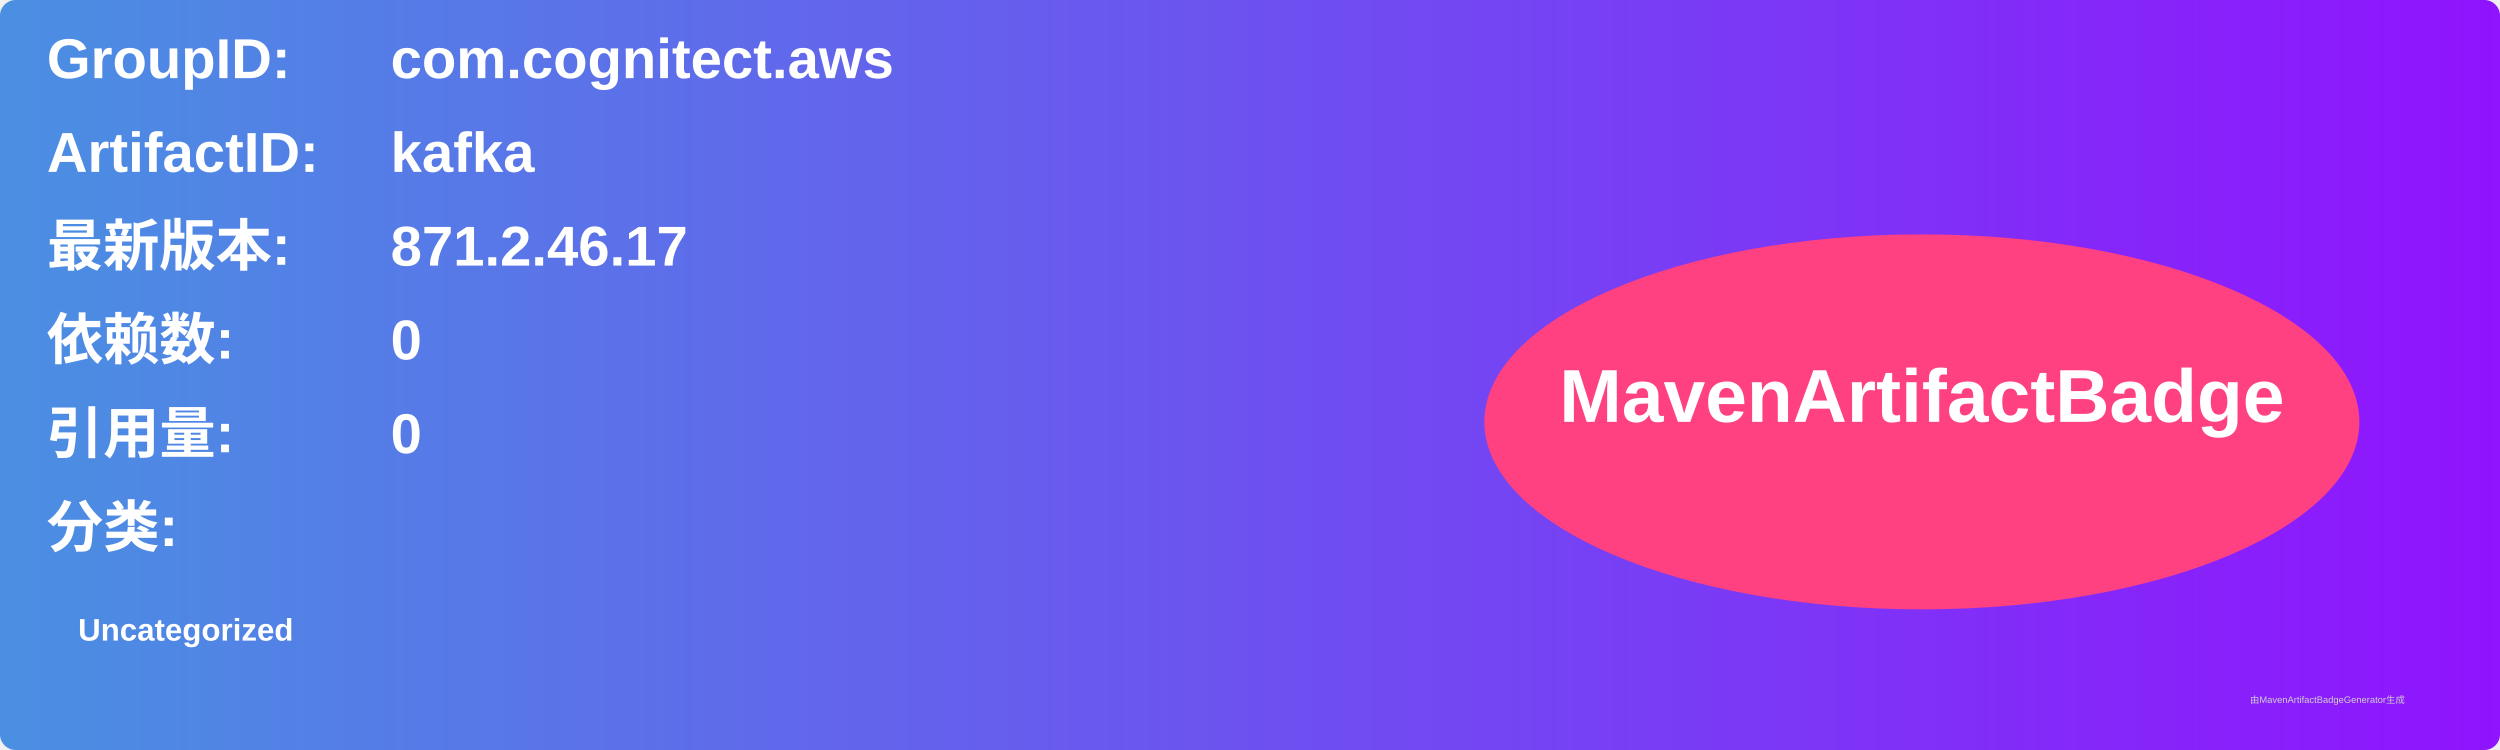
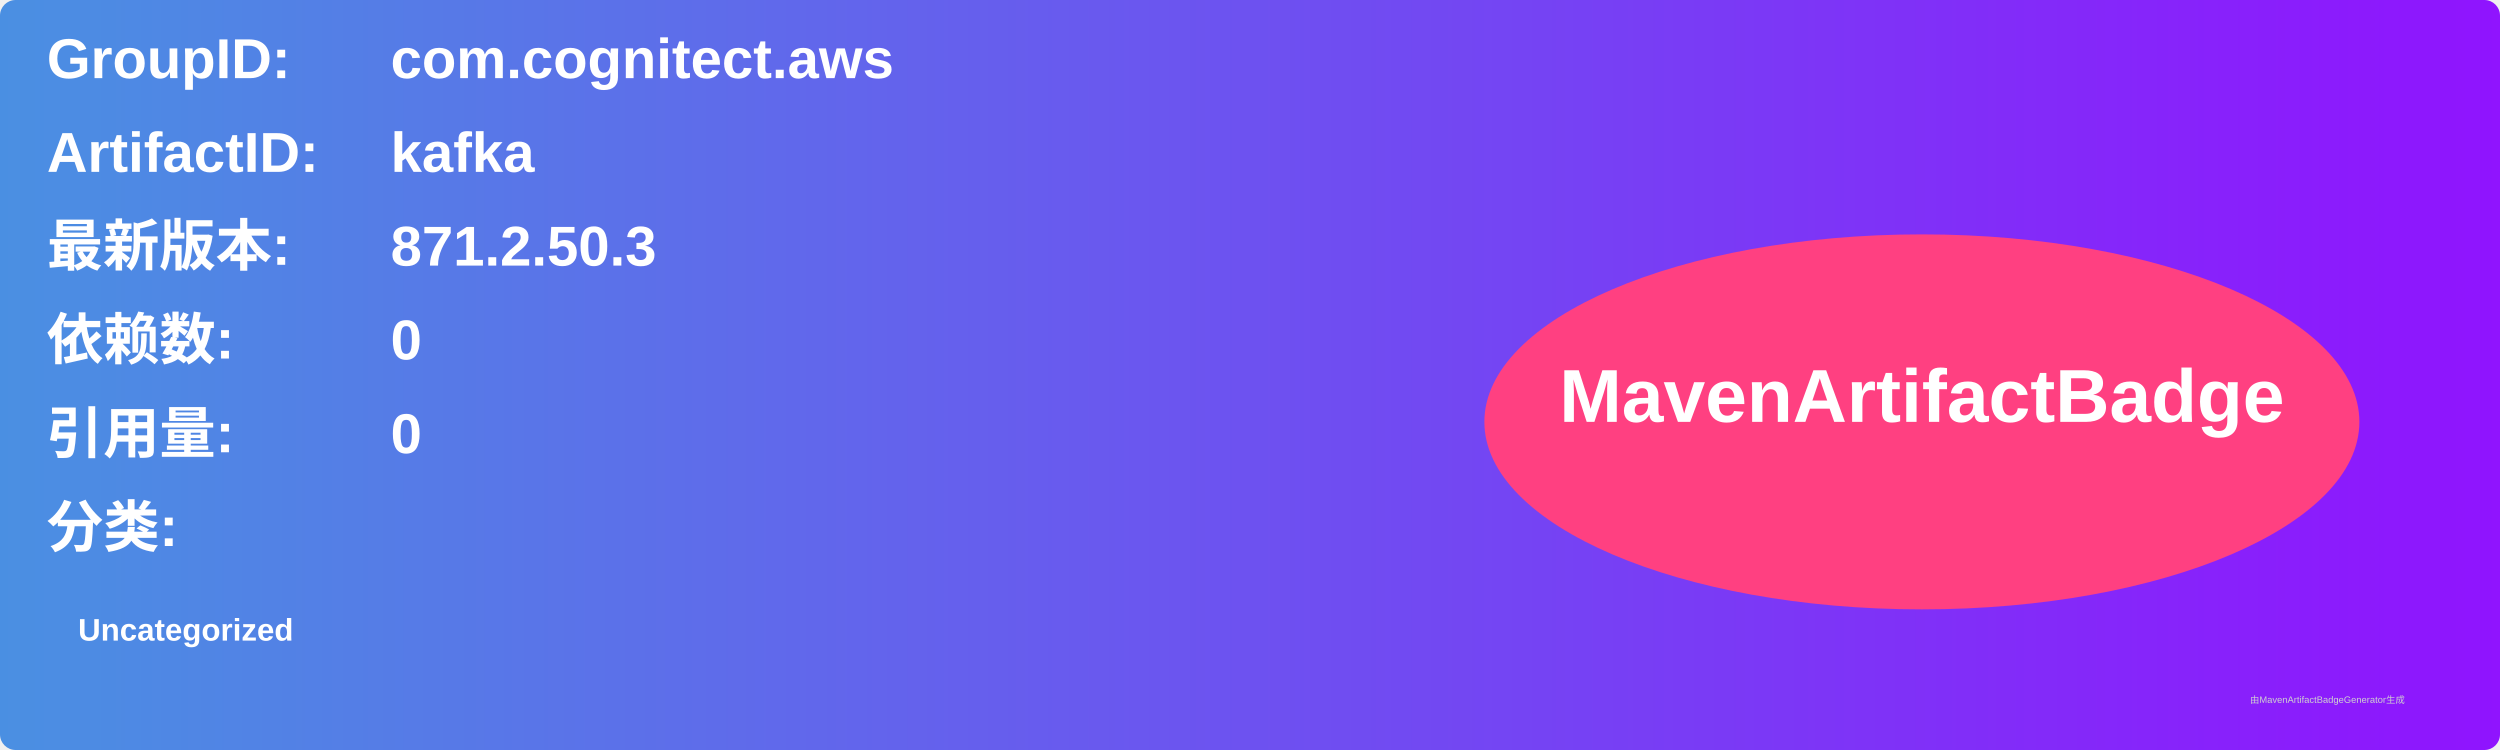
<svg xmlns="http://www.w3.org/2000/svg" width="800" height="240" viewBox="0 0 800 240">
  <linearGradient id="grad" x1="0%" y1="0%" x2="100%" y2="0%">
    <stop offset="0%" stop-color="#4a90e2" />
    <stop offset="100%" stop-color="#9013fe" />
  </linearGradient>
  <rect width="100%" height="100%" rx="5" ry="5" fill="url(#grad)" />
  <g transform="translate(15, 15)">
    <text x="0" y="10" font-family="Arial" font-size="18" fill="white" font-weight="bold" width="260">GroupID:</text>
    <text x="110" y="10" font-family="Arial" font-size="18" fill="white" font-weight="bold" width="460">com.cognitect.aws</text>
    <text x="0" y="40" font-family="Arial" font-size="18" fill="white" font-weight="bold" width="260">ArtifactID:</text>
    <text x="110" y="40" font-family="Arial" font-size="18" fill="white" font-weight="bold" width="460">kafka</text>
    <text x="0" y="70" font-family="Arial" font-size="18" fill="white" font-weight="bold">最新版本:</text>
    <text x="110" y="70" font-family="Arial" font-size="18" fill="white" font-weight="bold">
-       <tspan font-weight="bold">871.2.46.17</tspan>
+       <tspan font-weight="bold">871.2.50.3</tspan>
    </text>
    <text x="0" y="100" font-family="Arial" font-size="18" fill="white" font-weight="bold">依赖数: </text>
    <text x="110" y="100" font-family="Arial" font-size="18" fill="white">
      <tspan font-weight="bold">0</tspan>
    </text>
    <text x="0" y="130" font-family="Arial" font-size="18" fill="white" font-weight="bold">引用量: </text>
    <text x="110" y="130" font-family="Arial" font-size="18" fill="white">
      <tspan font-weight="bold">0</tspan>
    </text>
    <text x="0" y="160" font-family="Arial" font-size="18" fill="white" font-weight="bold">分类:</text>
    <text x="10" y="190" font-family="Arial" font-size="10" fill="white">
      <tspan font-weight="bold">Uncategorized</tspan>
    </text>
    <ellipse cx="600" cy="120" rx="140" ry="60" fill="#ff4081" />
    <text x="600" y="120" text-anchor="middle" font-family="Arial" font-size="24" fill="white" font-weight="bold">MavenArtifactBadge</text>
  </g>
  <text x="720" y="225" font-family="Arial" font-size="3" fill="#d0d0d0">由MavenArtifactBadgeGenerator生成</text>
</svg>
